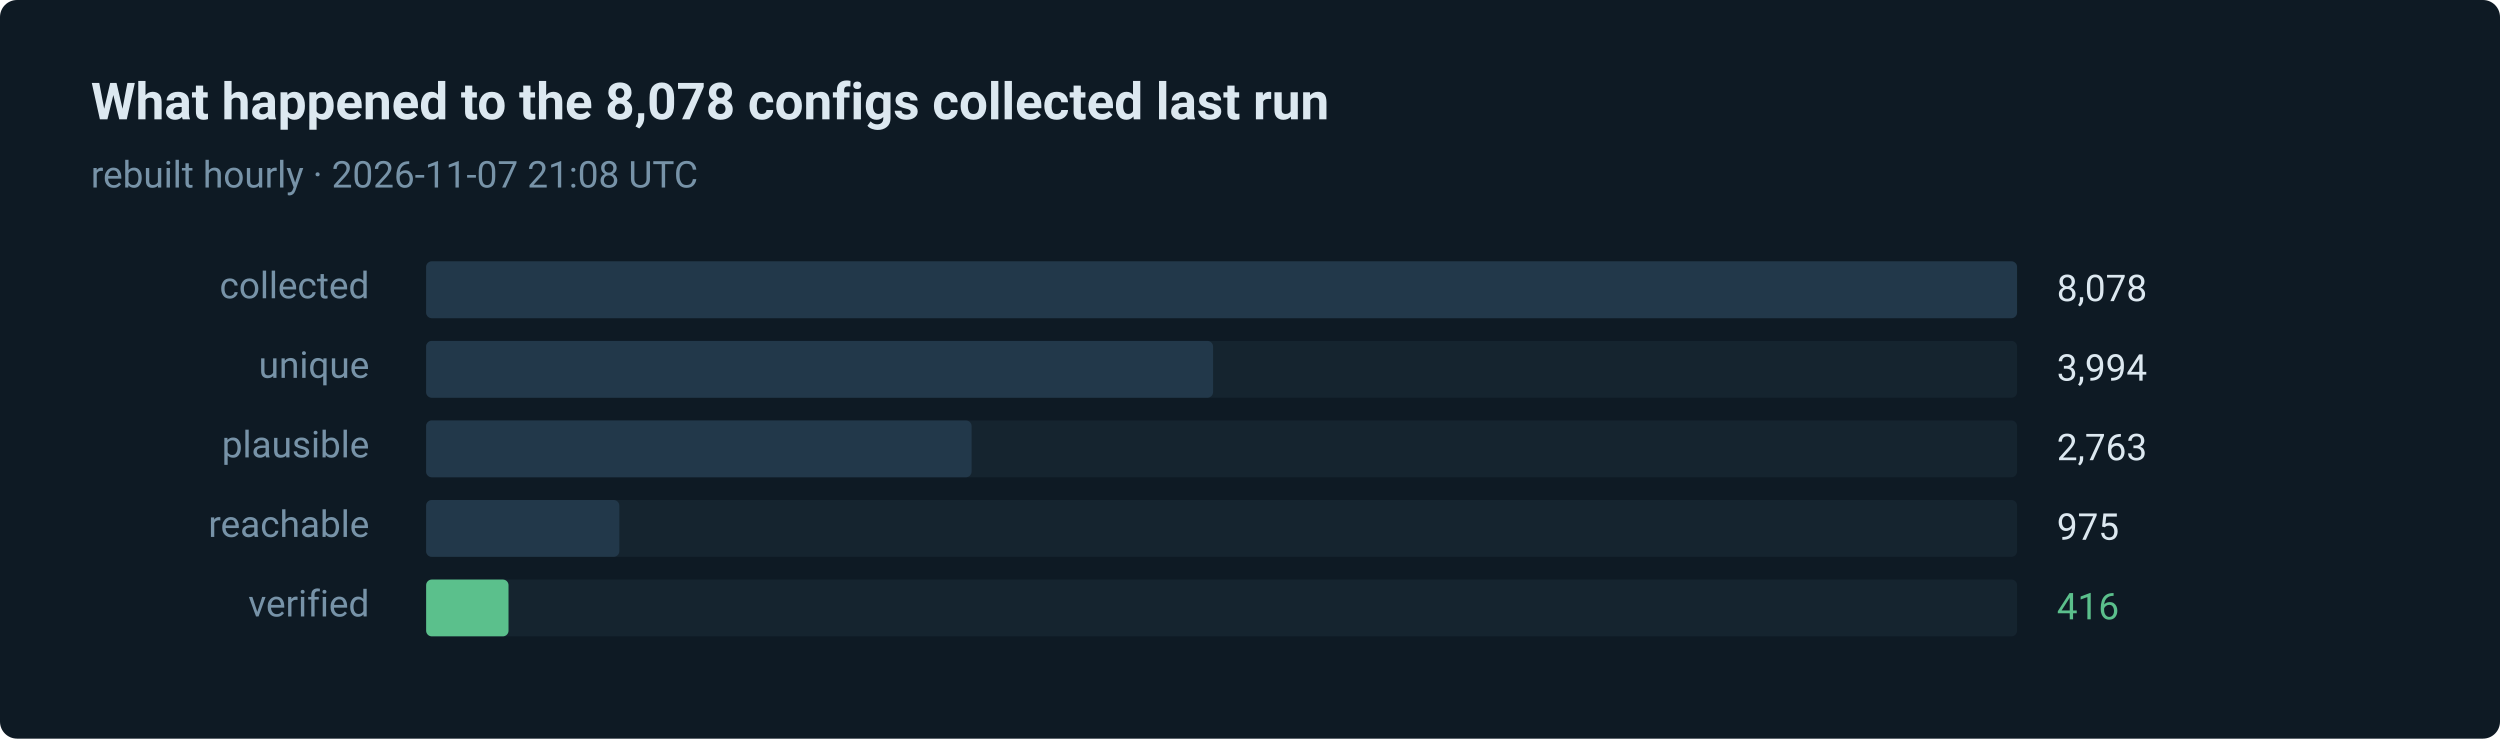
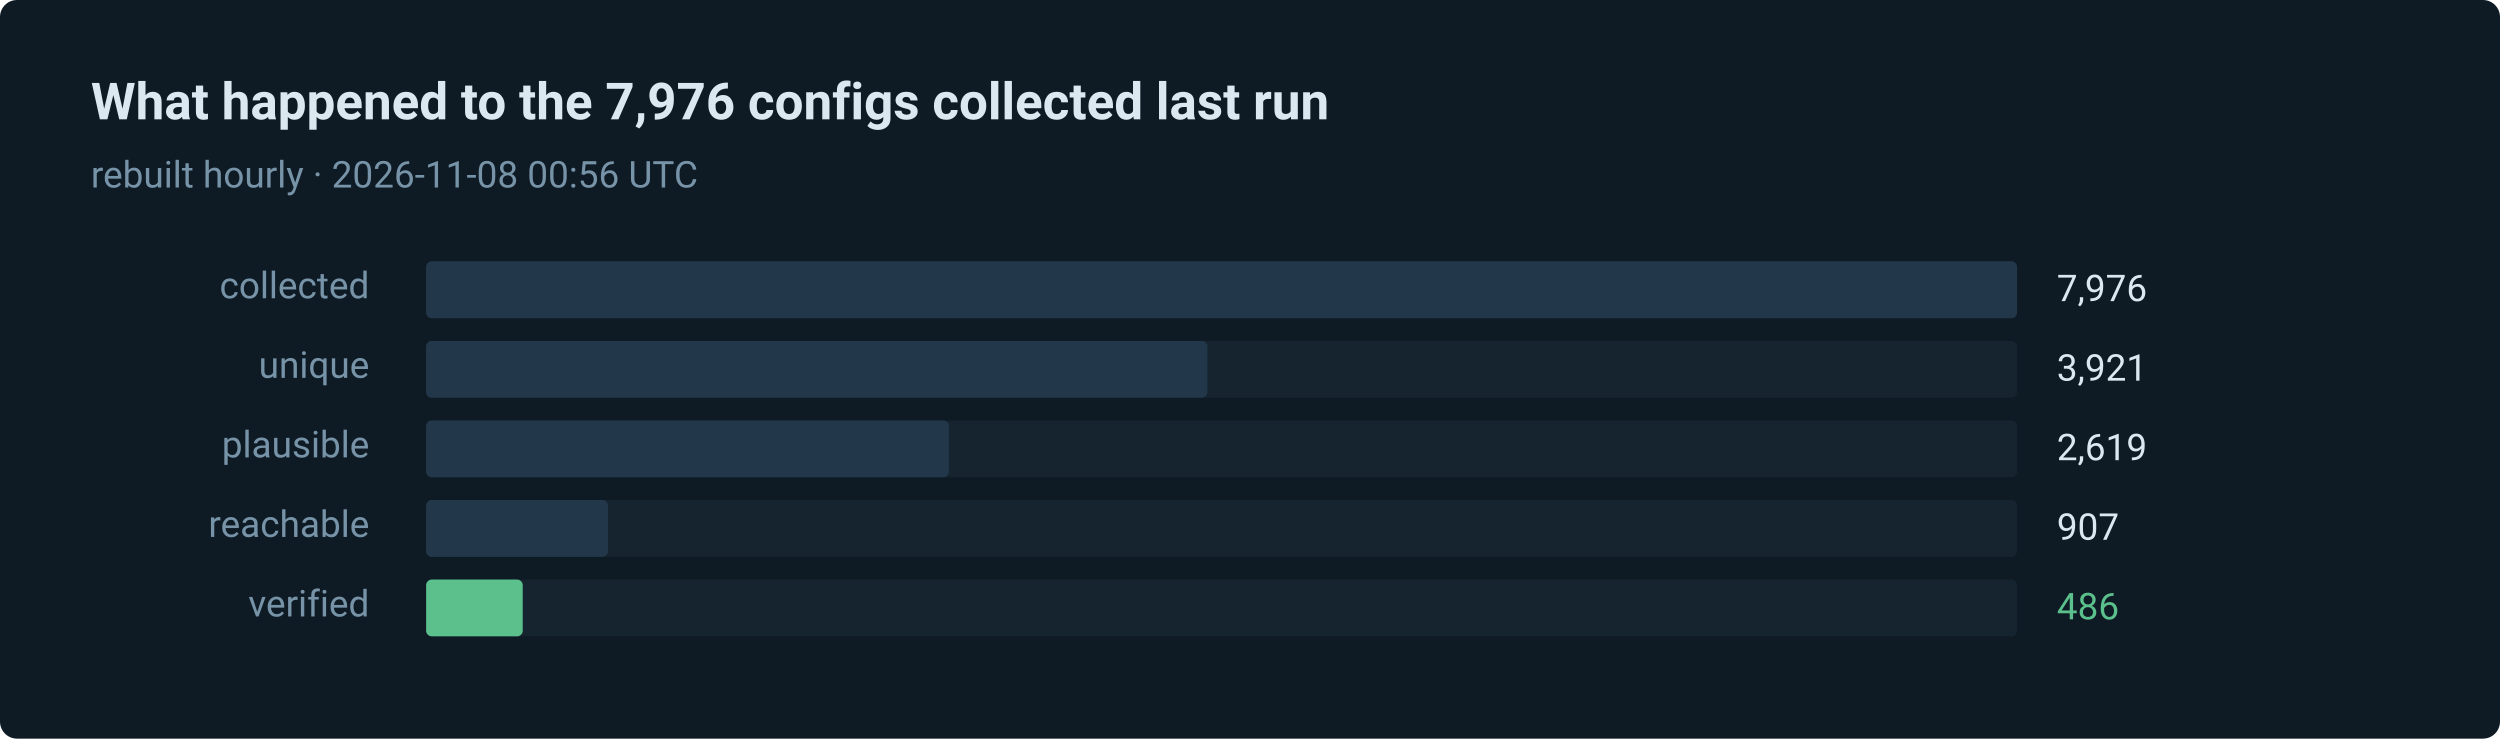
- <svg xmlns="http://www.w3.org/2000/svg" width="880" height="260" viewBox="0 0 880 260" role="img" aria-label="416 of 8078 routes verified in the last run">
+ <svg xmlns="http://www.w3.org/2000/svg" width="880" height="260" viewBox="0 0 880 260" role="img" aria-label="486 of 7976 routes verified in the last run">
  <style>text { font-family: ui-sans-serif, system-ui, -apple-system, 'Segoe UI', Roboto, 'Helvetica Neue', Arial, sans-serif; }</style>
  <rect width="880" height="260" rx="6" fill="#0e1a24" />
-   <text x="32" y="42" fill="#dce8f0" font-size="18" font-weight="600">What happened to the 8,078 configs collected last run</text>
-   <text x="32" y="66" fill="#7793a8" font-size="13">rebuilt hourly · 2026-11-07 21:08 UTC</text>
+   <text x="32" y="42" fill="#dce8f0" font-size="18" font-weight="600">What happened to the 7,976 configs collected last run</text>
+   <text x="32" y="66" fill="#7793a8" font-size="13">rebuilt hourly · 2026-11-08 00:56 UTC</text>
  <text x="130" y="105" fill="#7793a8" font-size="13" text-anchor="end">collected</text>
  <rect x="150" y="92" width="560" height="20" rx="2" fill="#15242f" />
  <rect x="150" y="92" width="560" height="20" rx="2" fill="#22384a" />
-   <text x="724" y="106" fill="#dce8f0" font-size="13">8,078</text>
+   <text x="724" y="106" fill="#dce8f0" font-size="13">7,976</text>
  <text x="130" y="133" fill="#7793a8" font-size="13" text-anchor="end">unique</text>
  <rect x="150" y="120" width="560" height="20" rx="2" fill="#15242f" />
-   <rect x="150" y="120" width="277" height="20" rx="2" fill="#22384a" />
-   <text x="724" y="134" fill="#dce8f0" font-size="13">3,994</text>
+   <rect x="150" y="120" width="275" height="20" rx="2" fill="#22384a" />
+   <text x="724" y="134" fill="#dce8f0" font-size="13">3,921</text>
  <text x="130" y="161" fill="#7793a8" font-size="13" text-anchor="end">plausible</text>
  <rect x="150" y="148" width="560" height="20" rx="2" fill="#15242f" />
-   <rect x="150" y="148" width="192" height="20" rx="2" fill="#22384a" />
-   <text x="724" y="162" fill="#dce8f0" font-size="13">2,763</text>
+   <rect x="150" y="148" width="184" height="20" rx="2" fill="#22384a" />
+   <text x="724" y="162" fill="#dce8f0" font-size="13">2,619</text>
  <text x="130" y="189" fill="#7793a8" font-size="13" text-anchor="end">reachable</text>
  <rect x="150" y="176" width="560" height="20" rx="2" fill="#15242f" />
-   <rect x="150" y="176" width="68" height="20" rx="2" fill="#22384a" />
-   <text x="724" y="190" fill="#dce8f0" font-size="13">975</text>
+   <rect x="150" y="176" width="64" height="20" rx="2" fill="#22384a" />
+   <text x="724" y="190" fill="#dce8f0" font-size="13">907</text>
  <text x="130" y="217" fill="#7793a8" font-size="13" text-anchor="end">verified</text>
  <rect x="150" y="204" width="560" height="20" rx="2" fill="#15242f" />
-   <rect x="150" y="204" width="29" height="20" rx="2" fill="#5bc08c" />
-   <text x="724" y="218" fill="#5bc08c" font-size="13">416</text>
+   <rect x="150" y="204" width="34" height="20" rx="2" fill="#5bc08c" />
+   <text x="724" y="218" fill="#5bc08c" font-size="13">486</text>
</svg>
